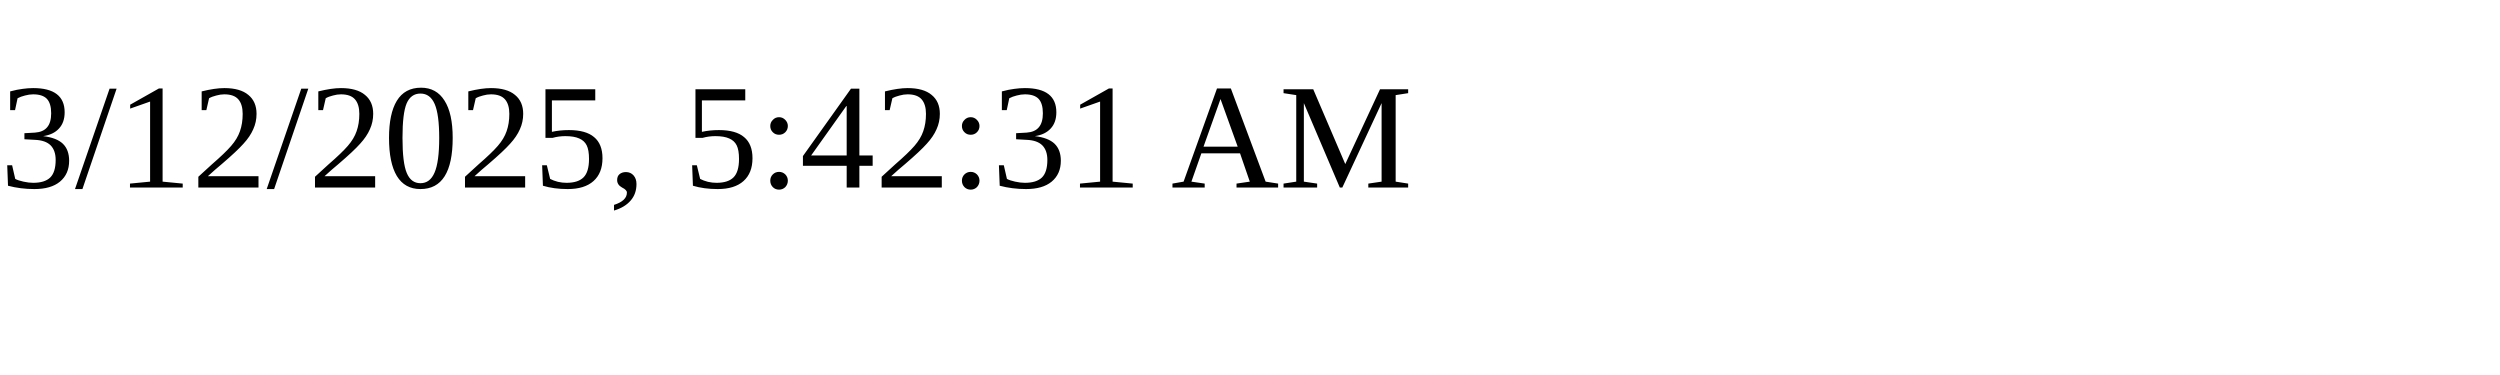
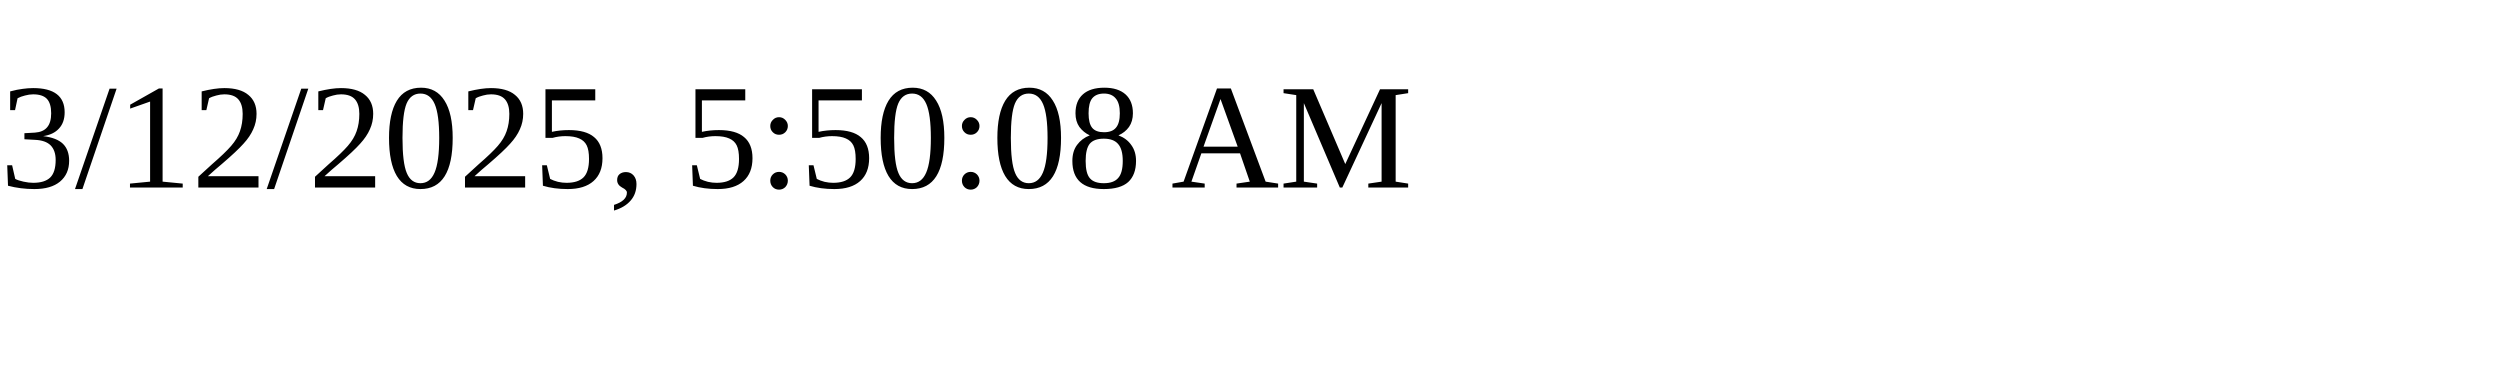
<svg xmlns="http://www.w3.org/2000/svg" height="30" width="200">
-   <text x="0" y="15">3/12/2025, 5:42:31 AM</text>
+   <text x="0" y="15">3/12/2025, 5:50:08 AM</text>
</svg>
